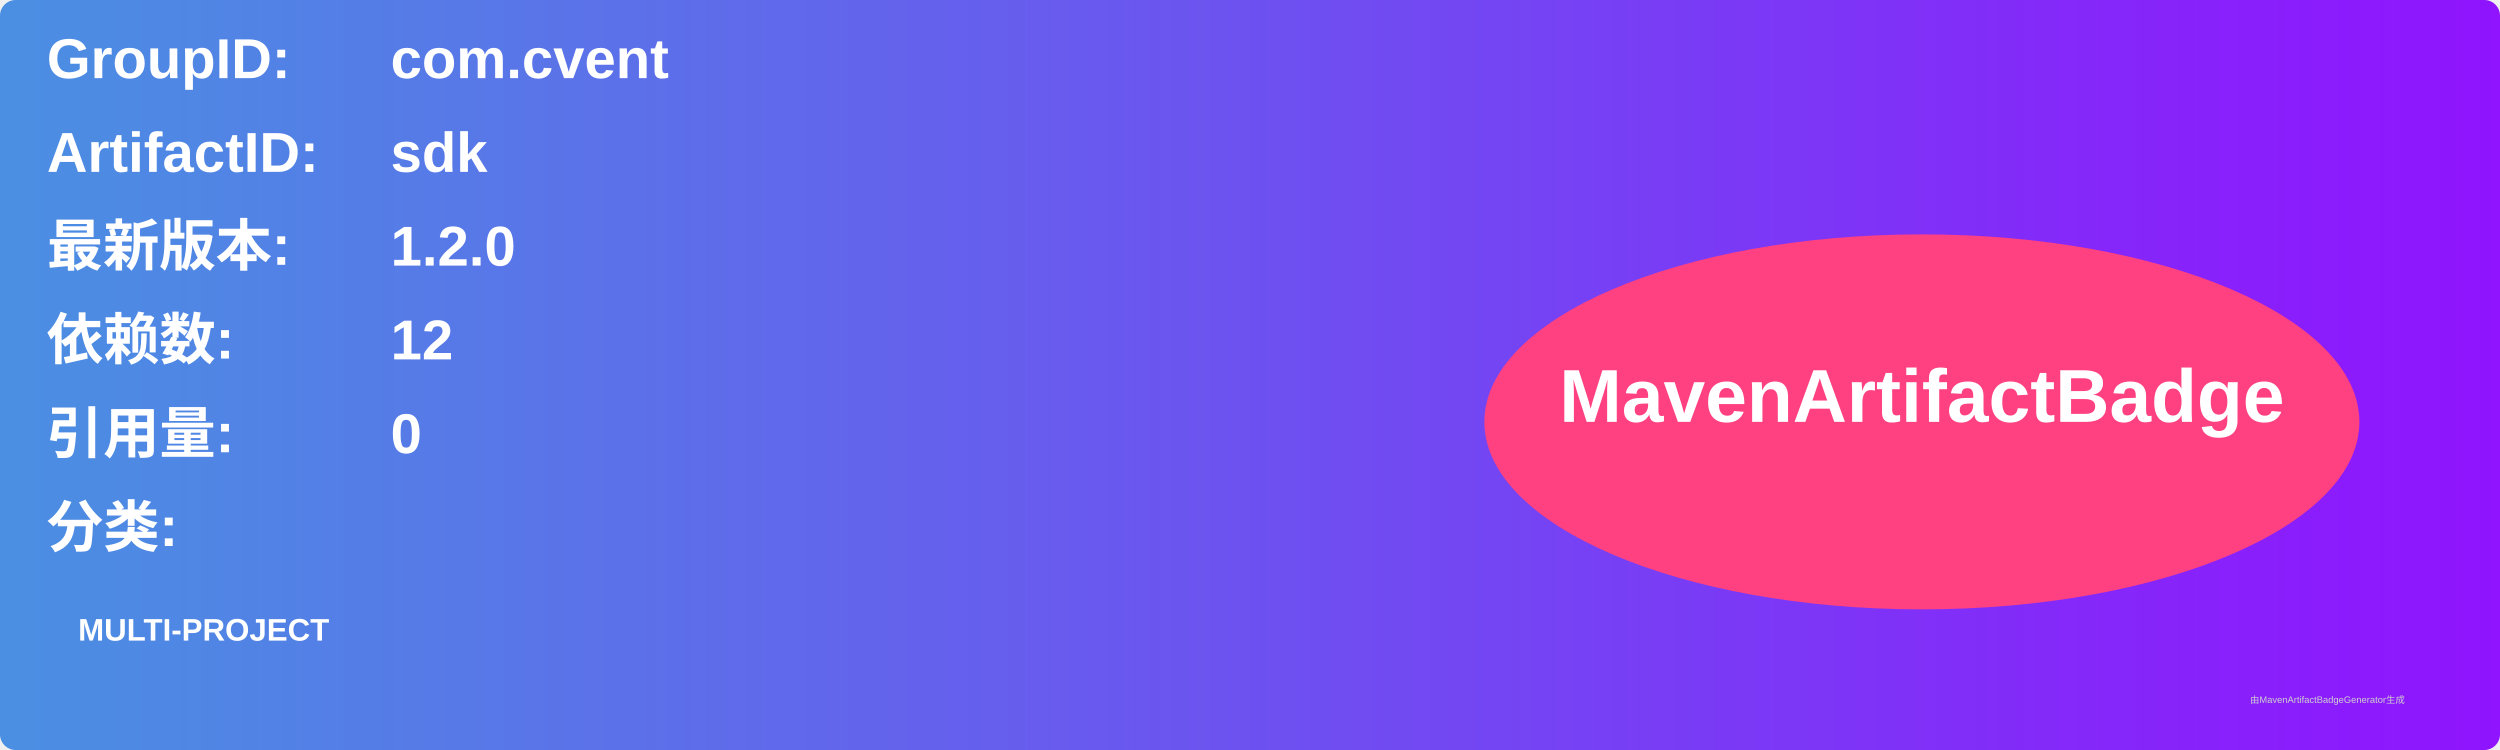
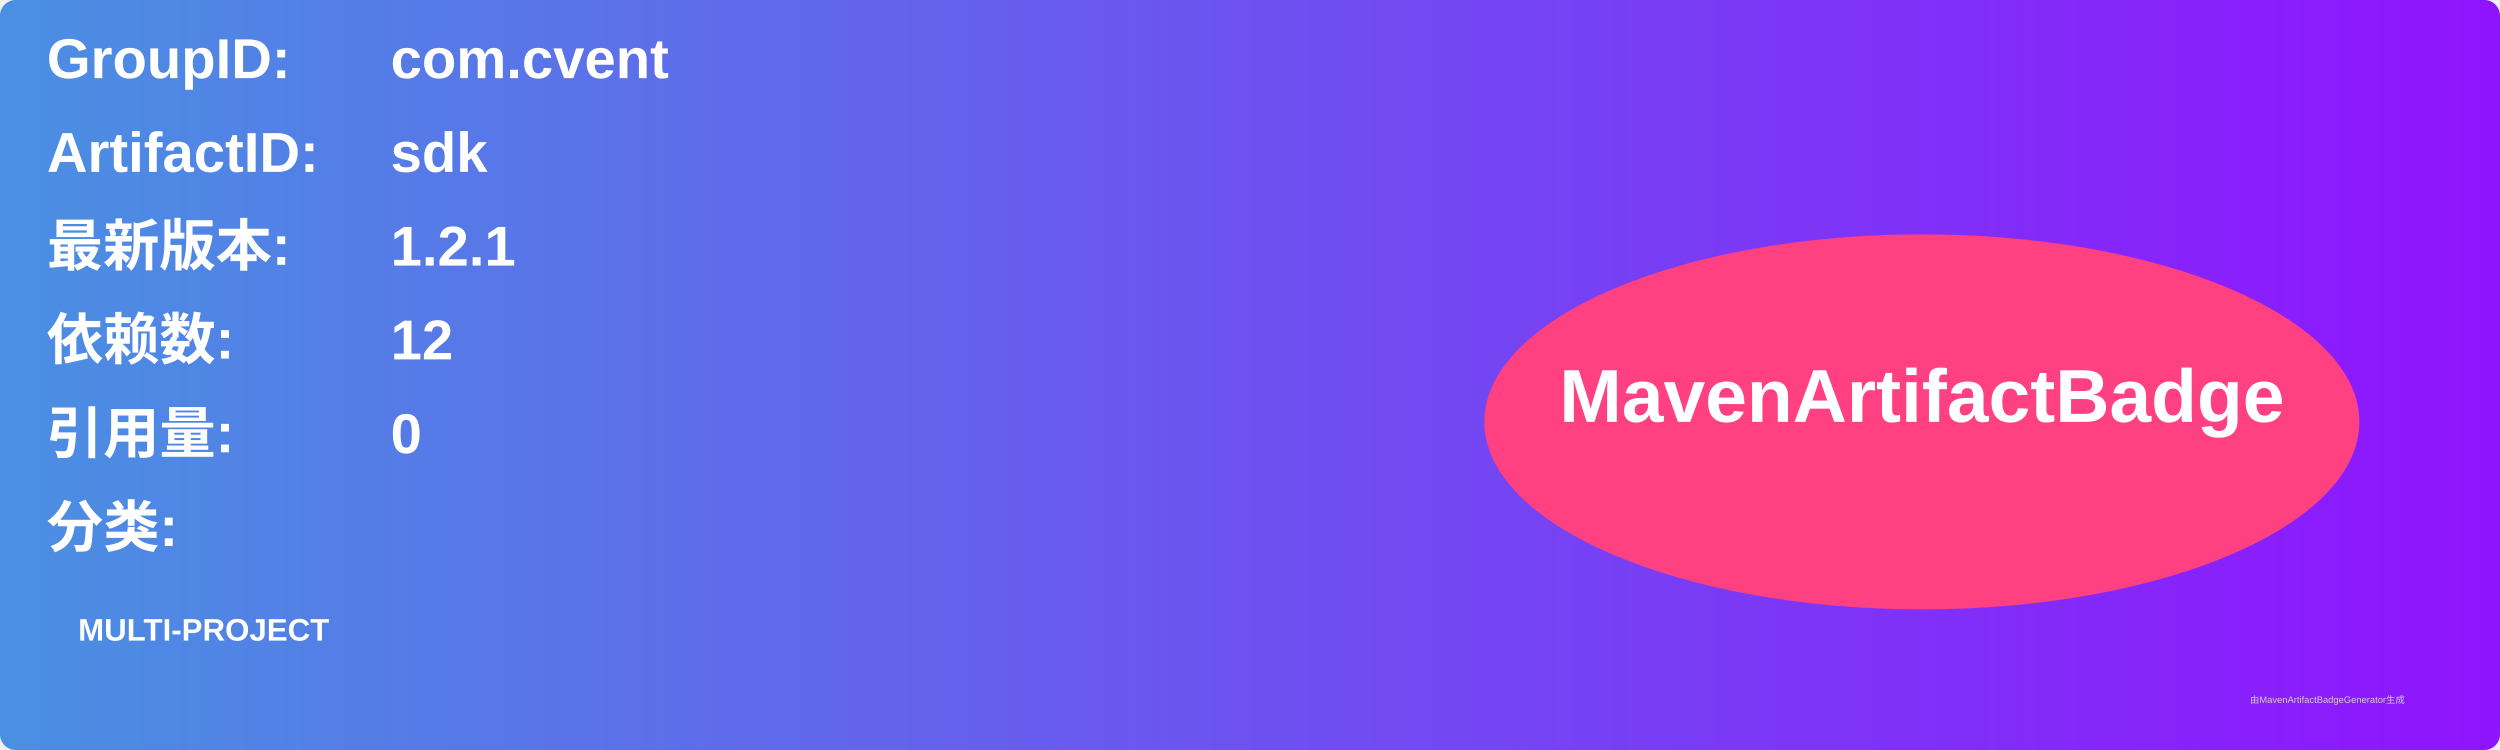
<svg xmlns="http://www.w3.org/2000/svg" width="800" height="240" viewBox="0 0 800 240">
  <linearGradient id="grad" x1="0%" y1="0%" x2="100%" y2="0%">
    <stop offset="0%" stop-color="#4a90e2" />
    <stop offset="100%" stop-color="#9013fe" />
  </linearGradient>
  <rect width="100%" height="100%" rx="5" ry="5" fill="url(#grad)" />
  <g transform="translate(15, 15)">
    <text x="0" y="10" font-family="Arial" font-size="18" fill="white" font-weight="bold" width="260">GroupID:</text>
    <text x="110" y="10" font-family="Arial" font-size="18" fill="white" font-weight="bold" width="460">com.cvent</text>
    <text x="0" y="40" font-family="Arial" font-size="18" fill="white" font-weight="bold" width="260">ArtifactID:</text>
    <text x="110" y="40" font-family="Arial" font-size="18" fill="white" font-weight="bold" width="460">sdk</text>
    <text x="0" y="70" font-family="Arial" font-size="18" fill="white" font-weight="bold">最新版本:</text>
    <text x="110" y="70" font-family="Arial" font-size="18" fill="white" font-weight="bold">
-       <tspan font-weight="bold">1.2.0</tspan>
+       <tspan font-weight="bold">1.2.1</tspan>
    </text>
    <text x="0" y="100" font-family="Arial" font-size="18" fill="white" font-weight="bold">依赖数: </text>
    <text x="110" y="100" font-family="Arial" font-size="18" fill="white">
      <tspan font-weight="bold">12</tspan>
    </text>
    <text x="0" y="130" font-family="Arial" font-size="18" fill="white" font-weight="bold">引用量: </text>
    <text x="110" y="130" font-family="Arial" font-size="18" fill="white">
      <tspan font-weight="bold">0</tspan>
    </text>
    <text x="0" y="160" font-family="Arial" font-size="18" fill="white" font-weight="bold">分类:</text>
    <text x="10" y="190" font-family="Arial" font-size="10" fill="white">
      <tspan font-weight="bold">MULTI-PROJECT</tspan>
    </text>
    <ellipse cx="600" cy="120" rx="140" ry="60" fill="#ff4081" />
    <text x="600" y="120" text-anchor="middle" font-family="Arial" font-size="24" fill="white" font-weight="bold">MavenArtifactBadge</text>
  </g>
  <text x="720" y="225" font-family="Arial" font-size="3" fill="#d0d0d0">由MavenArtifactBadgeGenerator生成</text>
</svg>
